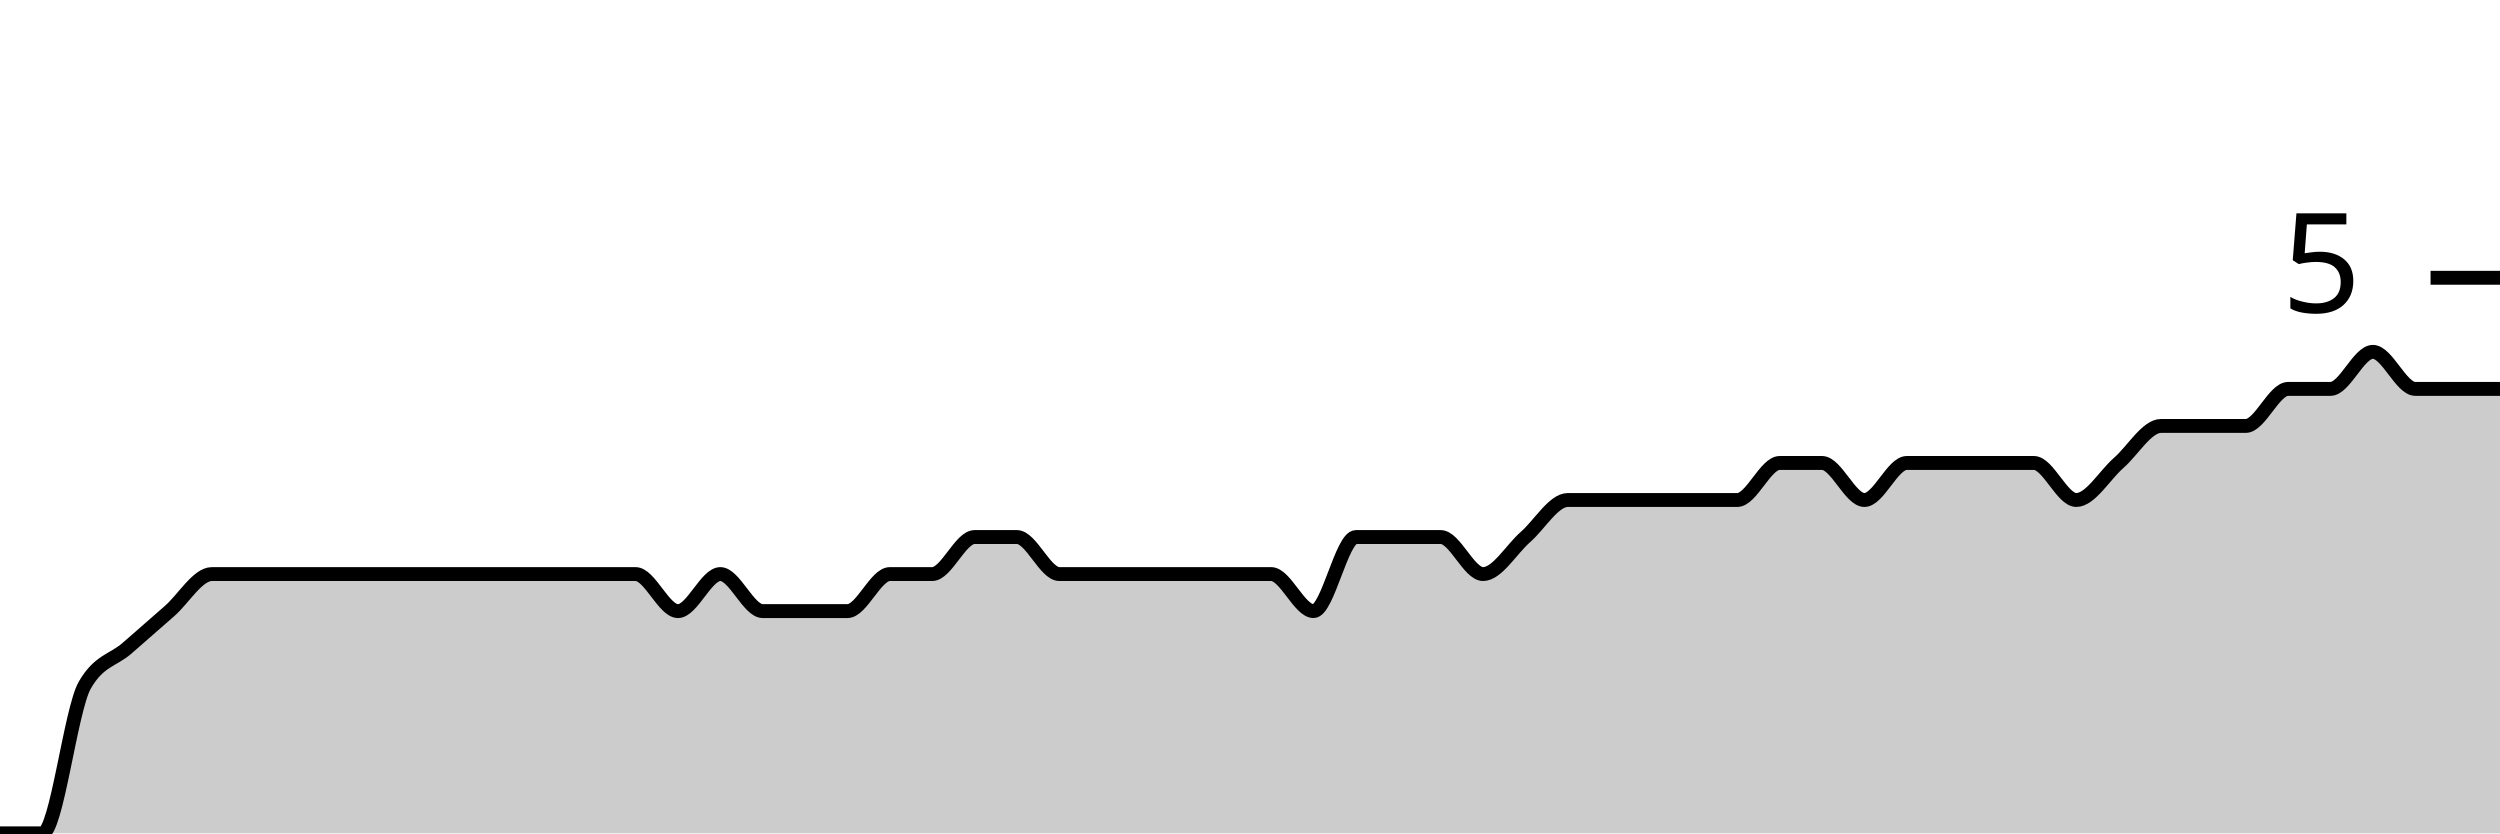
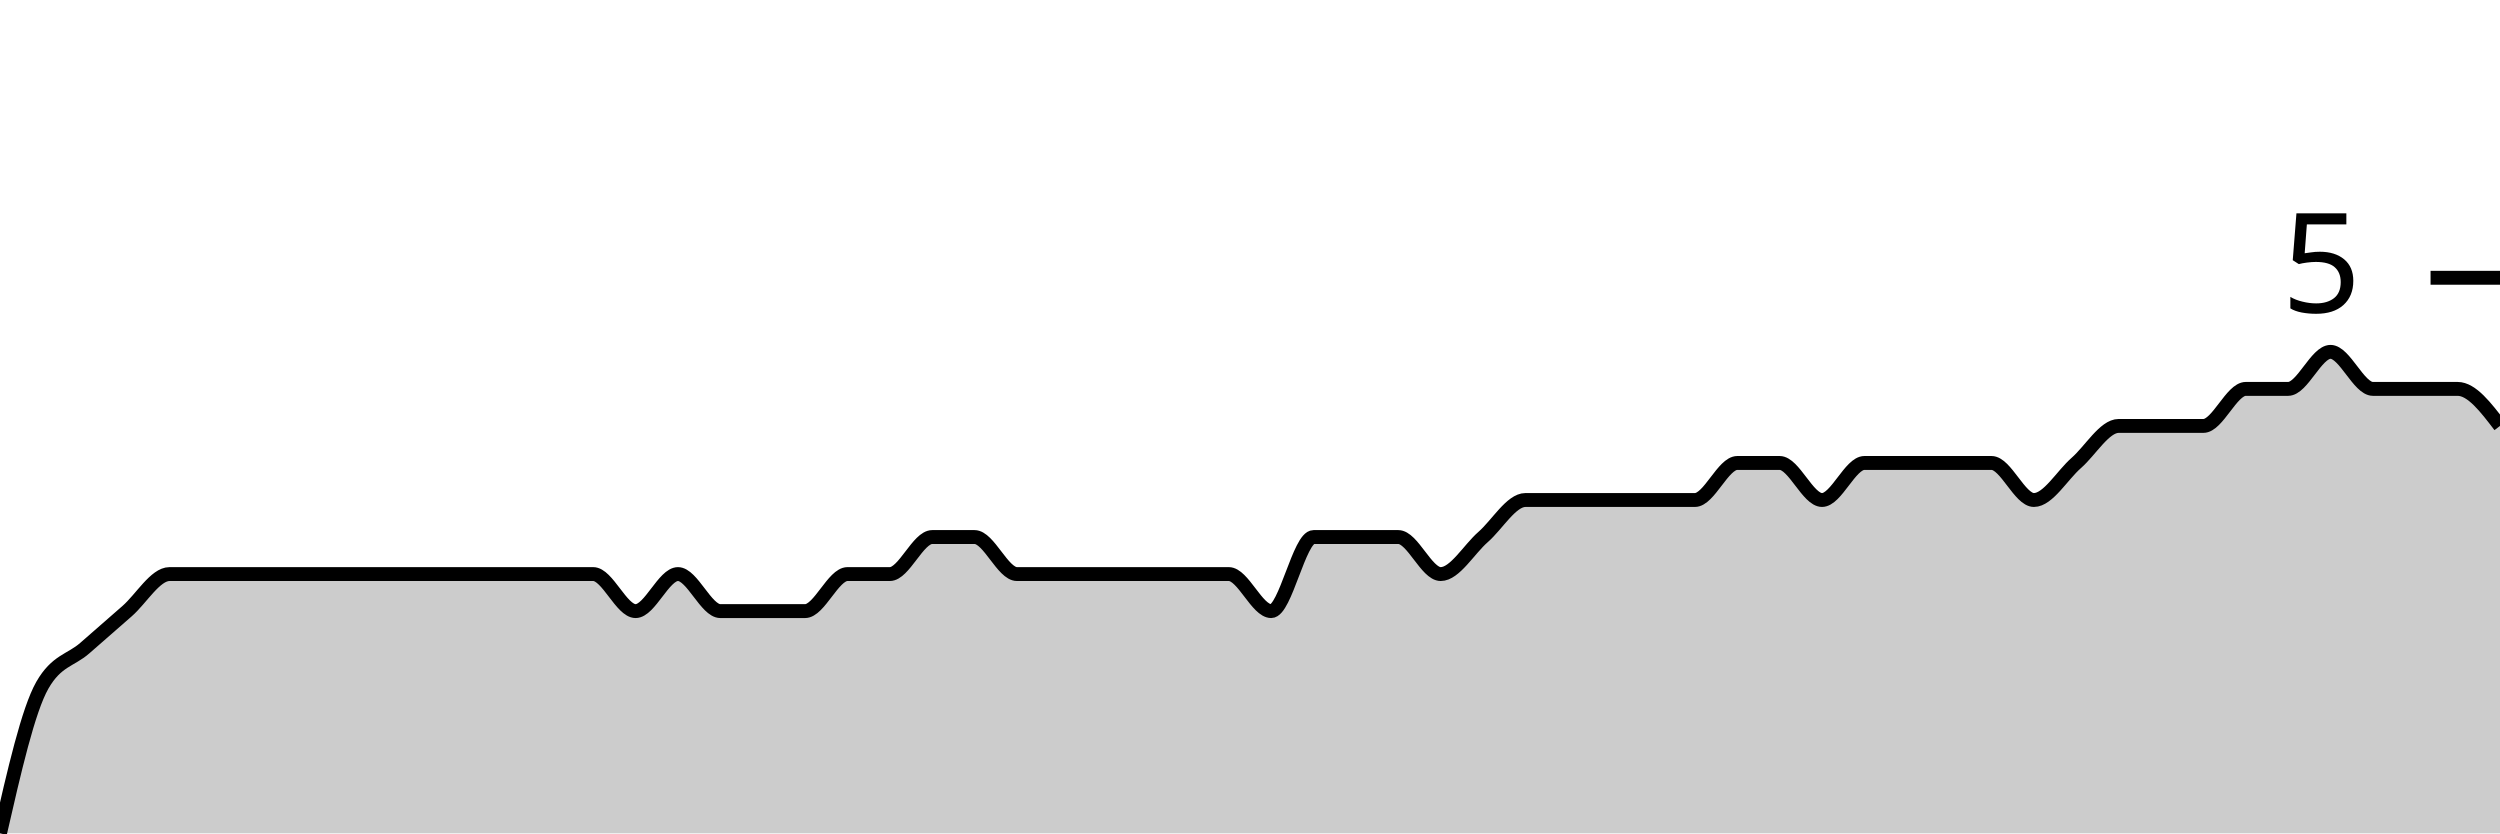
<svg xmlns="http://www.w3.org/2000/svg" viewBox="0 0 180 60">
  <g transform="translate(0,20)">
-     <path class="area" fill="rgba(0, 0, 0, 0.2)" d="M0,40C1.017,40,2.034,40,3.051,40C4.068,40,5.085,31.111,6.102,29.333C7.119,27.556,8.136,27.556,9.153,26.667C10.169,25.778,11.186,24.889,12.203,24C13.22,23.111,14.237,21.333,15.254,21.333C16.271,21.333,17.288,21.333,18.305,21.333C19.322,21.333,20.339,21.333,21.356,21.333C22.373,21.333,23.39,21.333,24.407,21.333C25.424,21.333,26.441,21.333,27.458,21.333C28.475,21.333,29.492,21.333,30.508,21.333C31.525,21.333,32.542,21.333,33.559,21.333C34.576,21.333,35.593,21.333,36.61,21.333C37.627,21.333,38.644,21.333,39.661,21.333C40.678,21.333,41.695,21.333,42.712,21.333C43.729,21.333,44.746,21.333,45.763,21.333C46.78,21.333,47.797,24,48.814,24C49.831,24,50.847,21.333,51.864,21.333C52.881,21.333,53.898,24,54.915,24C55.932,24,56.949,24,57.966,24C58.983,24,60,24,61.017,24C62.034,24,63.051,21.333,64.068,21.333C65.085,21.333,66.102,21.333,67.119,21.333C68.136,21.333,69.153,18.667,70.169,18.667C71.186,18.667,72.203,18.667,73.22,18.667C74.237,18.667,75.254,21.333,76.271,21.333C77.288,21.333,78.305,21.333,79.322,21.333C80.339,21.333,81.356,21.333,82.373,21.333C83.39,21.333,84.407,21.333,85.424,21.333C86.441,21.333,87.458,21.333,88.475,21.333C89.492,21.333,90.508,21.333,91.525,21.333C92.542,21.333,93.559,24,94.576,24C95.593,24,96.61,18.667,97.627,18.667C98.644,18.667,99.661,18.667,100.678,18.667C101.695,18.667,102.712,18.667,103.729,18.667C104.746,18.667,105.763,21.333,106.78,21.333C107.797,21.333,108.814,19.556,109.831,18.667C110.847,17.778,111.864,16,112.881,16C113.898,16,114.915,16,115.932,16C116.949,16,117.966,16,118.983,16C120,16,121.017,16,122.034,16C123.051,16,124.068,16,125.085,16C126.102,16,127.119,13.333,128.136,13.333C129.153,13.333,130.169,13.333,131.186,13.333C132.203,13.333,133.22,16,134.237,16C135.254,16,136.271,13.333,137.288,13.333C138.305,13.333,139.322,13.333,140.339,13.333C141.356,13.333,142.373,13.333,143.39,13.333C144.407,13.333,145.424,13.333,146.441,13.333C147.458,13.333,148.475,16,149.492,16C150.508,16,151.525,14.222,152.542,13.333C153.559,12.444,154.576,10.667,155.593,10.667C156.61,10.667,157.627,10.667,158.644,10.667C159.661,10.667,160.678,10.667,161.695,10.667C162.712,10.667,163.729,8,164.746,8C165.763,8,166.78,8,167.797,8C168.814,8,169.831,5.333,170.847,5.333C171.864,5.333,172.881,8,173.898,8C174.915,8,175.932,8,176.949,8C177.966,8,178.983,8,180,8L180,40C178.983,40,177.966,40,176.949,40C175.932,40,174.915,40,173.898,40C172.881,40,171.864,40,170.847,40C169.831,40,168.814,40,167.797,40C166.78,40,165.763,40,164.746,40C163.729,40,162.712,40,161.695,40C160.678,40,159.661,40,158.644,40C157.627,40,156.61,40,155.593,40C154.576,40,153.559,40,152.542,40C151.525,40,150.508,40,149.492,40C148.475,40,147.458,40,146.441,40C145.424,40,144.407,40,143.39,40C142.373,40,141.356,40,140.339,40C139.322,40,138.305,40,137.288,40C136.271,40,135.254,40,134.237,40C133.22,40,132.203,40,131.186,40C130.169,40,129.153,40,128.136,40C127.119,40,126.102,40,125.085,40C124.068,40,123.051,40,122.034,40C121.017,40,120,40,118.983,40C117.966,40,116.949,40,115.932,40C114.915,40,113.898,40,112.881,40C111.864,40,110.847,40,109.831,40C108.814,40,107.797,40,106.78,40C105.763,40,104.746,40,103.729,40C102.712,40,101.695,40,100.678,40C99.661,40,98.644,40,97.627,40C96.61,40,95.593,40,94.576,40C93.559,40,92.542,40,91.525,40C90.508,40,89.492,40,88.475,40C87.458,40,86.441,40,85.424,40C84.407,40,83.39,40,82.373,40C81.356,40,80.339,40,79.322,40C78.305,40,77.288,40,76.271,40C75.254,40,74.237,40,73.22,40C72.203,40,71.186,40,70.169,40C69.153,40,68.136,40,67.119,40C66.102,40,65.085,40,64.068,40C63.051,40,62.034,40,61.017,40C60,40,58.983,40,57.966,40C56.949,40,55.932,40,54.915,40C53.898,40,52.881,40,51.864,40C50.847,40,49.831,40,48.814,40C47.797,40,46.78,40,45.763,40C44.746,40,43.729,40,42.712,40C41.695,40,40.678,40,39.661,40C38.644,40,37.627,40,36.61,40C35.593,40,34.576,40,33.559,40C32.542,40,31.525,40,30.508,40C29.492,40,28.475,40,27.458,40C26.441,40,25.424,40,24.407,40C23.39,40,22.373,40,21.356,40C20.339,40,19.322,40,18.305,40C17.288,40,16.271,40,15.254,40C14.237,40,13.22,40,12.203,40C11.186,40,10.169,40,9.153,40C8.136,40,7.119,40,6.102,40C5.085,40,4.068,40,3.051,40C2.034,40,1.017,40,0,40Z" />
-     <path class="line" stroke="black" fill="none" d="M0,40C1.017,40,2.034,40,3.051,40C4.068,40,5.085,31.111,6.102,29.333C7.119,27.556,8.136,27.556,9.153,26.667C10.169,25.778,11.186,24.889,12.203,24C13.22,23.111,14.237,21.333,15.254,21.333C16.271,21.333,17.288,21.333,18.305,21.333C19.322,21.333,20.339,21.333,21.356,21.333C22.373,21.333,23.39,21.333,24.407,21.333C25.424,21.333,26.441,21.333,27.458,21.333C28.475,21.333,29.492,21.333,30.508,21.333C31.525,21.333,32.542,21.333,33.559,21.333C34.576,21.333,35.593,21.333,36.61,21.333C37.627,21.333,38.644,21.333,39.661,21.333C40.678,21.333,41.695,21.333,42.712,21.333C43.729,21.333,44.746,21.333,45.763,21.333C46.78,21.333,47.797,24,48.814,24C49.831,24,50.847,21.333,51.864,21.333C52.881,21.333,53.898,24,54.915,24C55.932,24,56.949,24,57.966,24C58.983,24,60,24,61.017,24C62.034,24,63.051,21.333,64.068,21.333C65.085,21.333,66.102,21.333,67.119,21.333C68.136,21.333,69.153,18.667,70.169,18.667C71.186,18.667,72.203,18.667,73.22,18.667C74.237,18.667,75.254,21.333,76.271,21.333C77.288,21.333,78.305,21.333,79.322,21.333C80.339,21.333,81.356,21.333,82.373,21.333C83.39,21.333,84.407,21.333,85.424,21.333C86.441,21.333,87.458,21.333,88.475,21.333C89.492,21.333,90.508,21.333,91.525,21.333C92.542,21.333,93.559,24,94.576,24C95.593,24,96.61,18.667,97.627,18.667C98.644,18.667,99.661,18.667,100.678,18.667C101.695,18.667,102.712,18.667,103.729,18.667C104.746,18.667,105.763,21.333,106.78,21.333C107.797,21.333,108.814,19.556,109.831,18.667C110.847,17.778,111.864,16,112.881,16C113.898,16,114.915,16,115.932,16C116.949,16,117.966,16,118.983,16C120,16,121.017,16,122.034,16C123.051,16,124.068,16,125.085,16C126.102,16,127.119,13.333,128.136,13.333C129.153,13.333,130.169,13.333,131.186,13.333C132.203,13.333,133.22,16,134.237,16C135.254,16,136.271,13.333,137.288,13.333C138.305,13.333,139.322,13.333,140.339,13.333C141.356,13.333,142.373,13.333,143.39,13.333C144.407,13.333,145.424,13.333,146.441,13.333C147.458,13.333,148.475,16,149.492,16C150.508,16,151.525,14.222,152.542,13.333C153.559,12.444,154.576,10.667,155.593,10.667C156.61,10.667,157.627,10.667,158.644,10.667C159.661,10.667,160.678,10.667,161.695,10.667C162.712,10.667,163.729,8,164.746,8C165.763,8,166.78,8,167.797,8C168.814,8,169.831,5.333,170.847,5.333C171.864,5.333,172.881,8,173.898,8C174.915,8,175.932,8,176.949,8C177.966,8,178.983,8,180,8" />
+     <path class="area" fill="rgba(0, 0, 0, 0.2)" d="M0,40C1.017,35.556,2.034,31.111,3.051,29.333C4.068,27.556,5.085,27.556,6.102,26.667C7.119,25.778,8.136,24.889,9.153,24C10.169,23.111,11.186,21.333,12.203,21.333C13.22,21.333,14.237,21.333,15.254,21.333C16.271,21.333,17.288,21.333,18.305,21.333C19.322,21.333,20.339,21.333,21.356,21.333C22.373,21.333,23.39,21.333,24.407,21.333C25.424,21.333,26.441,21.333,27.458,21.333C28.475,21.333,29.492,21.333,30.508,21.333C31.525,21.333,32.542,21.333,33.559,21.333C34.576,21.333,35.593,21.333,36.61,21.333C37.627,21.333,38.644,21.333,39.661,21.333C40.678,21.333,41.695,21.333,42.712,21.333C43.729,21.333,44.746,24,45.763,24C46.78,24,47.797,21.333,48.814,21.333C49.831,21.333,50.847,24,51.864,24C52.881,24,53.898,24,54.915,24C55.932,24,56.949,24,57.966,24C58.983,24,60,21.333,61.017,21.333C62.034,21.333,63.051,21.333,64.068,21.333C65.085,21.333,66.102,18.667,67.119,18.667C68.136,18.667,69.153,18.667,70.169,18.667C71.186,18.667,72.203,21.333,73.22,21.333C74.237,21.333,75.254,21.333,76.271,21.333C77.288,21.333,78.305,21.333,79.322,21.333C80.339,21.333,81.356,21.333,82.373,21.333C83.39,21.333,84.407,21.333,85.424,21.333C86.441,21.333,87.458,21.333,88.475,21.333C89.492,21.333,90.508,24,91.525,24C92.542,24,93.559,18.667,94.576,18.667C95.593,18.667,96.61,18.667,97.627,18.667C98.644,18.667,99.661,18.667,100.678,18.667C101.695,18.667,102.712,21.333,103.729,21.333C104.746,21.333,105.763,19.556,106.78,18.667C107.797,17.778,108.814,16,109.831,16C110.847,16,111.864,16,112.881,16C113.898,16,114.915,16,115.932,16C116.949,16,117.966,16,118.983,16C120,16,121.017,16,122.034,16C123.051,16,124.068,13.333,125.085,13.333C126.102,13.333,127.119,13.333,128.136,13.333C129.153,13.333,130.169,16,131.186,16C132.203,16,133.22,13.333,134.237,13.333C135.254,13.333,136.271,13.333,137.288,13.333C138.305,13.333,139.322,13.333,140.339,13.333C141.356,13.333,142.373,13.333,143.39,13.333C144.407,13.333,145.424,16,146.441,16C147.458,16,148.475,14.222,149.492,13.333C150.508,12.444,151.525,10.667,152.542,10.667C153.559,10.667,154.576,10.667,155.593,10.667C156.61,10.667,157.627,10.667,158.644,10.667C159.661,10.667,160.678,8,161.695,8C162.712,8,163.729,8,164.746,8C165.763,8,166.78,5.333,167.797,5.333C168.814,5.333,169.831,8,170.847,8C171.864,8,172.881,8,173.898,8C174.915,8,175.932,8,176.949,8C177.966,8,178.983,9.333,180,10.667L180,40C178.983,40,177.966,40,176.949,40C175.932,40,174.915,40,173.898,40C172.881,40,171.864,40,170.847,40C169.831,40,168.814,40,167.797,40C166.78,40,165.763,40,164.746,40C163.729,40,162.712,40,161.695,40C160.678,40,159.661,40,158.644,40C157.627,40,156.61,40,155.593,40C154.576,40,153.559,40,152.542,40C151.525,40,150.508,40,149.492,40C148.475,40,147.458,40,146.441,40C145.424,40,144.407,40,143.39,40C142.373,40,141.356,40,140.339,40C139.322,40,138.305,40,137.288,40C136.271,40,135.254,40,134.237,40C133.22,40,132.203,40,131.186,40C130.169,40,129.153,40,128.136,40C127.119,40,126.102,40,125.085,40C124.068,40,123.051,40,122.034,40C121.017,40,120,40,118.983,40C117.966,40,116.949,40,115.932,40C114.915,40,113.898,40,112.881,40C111.864,40,110.847,40,109.831,40C108.814,40,107.797,40,106.78,40C105.763,40,104.746,40,103.729,40C102.712,40,101.695,40,100.678,40C99.661,40,98.644,40,97.627,40C96.61,40,95.593,40,94.576,40C93.559,40,92.542,40,91.525,40C90.508,40,89.492,40,88.475,40C87.458,40,86.441,40,85.424,40C84.407,40,83.39,40,82.373,40C81.356,40,80.339,40,79.322,40C78.305,40,77.288,40,76.271,40C75.254,40,74.237,40,73.22,40C72.203,40,71.186,40,70.169,40C69.153,40,68.136,40,67.119,40C66.102,40,65.085,40,64.068,40C63.051,40,62.034,40,61.017,40C60,40,58.983,40,57.966,40C56.949,40,55.932,40,54.915,40C53.898,40,52.881,40,51.864,40C50.847,40,49.831,40,48.814,40C47.797,40,46.78,40,45.763,40C44.746,40,43.729,40,42.712,40C41.695,40,40.678,40,39.661,40C38.644,40,37.627,40,36.61,40C35.593,40,34.576,40,33.559,40C32.542,40,31.525,40,30.508,40C29.492,40,28.475,40,27.458,40C26.441,40,25.424,40,24.407,40C23.39,40,22.373,40,21.356,40C20.339,40,19.322,40,18.305,40C17.288,40,16.271,40,15.254,40C14.237,40,13.22,40,12.203,40C11.186,40,10.169,40,9.153,40C8.136,40,7.119,40,6.102,40C5.085,40,4.068,40,3.051,40C2.034,40,1.017,40,0,40Z" />
+     <path class="line" stroke="black" fill="none" d="M0,40C1.017,35.556,2.034,31.111,3.051,29.333C4.068,27.556,5.085,27.556,6.102,26.667C7.119,25.778,8.136,24.889,9.153,24C10.169,23.111,11.186,21.333,12.203,21.333C13.22,21.333,14.237,21.333,15.254,21.333C16.271,21.333,17.288,21.333,18.305,21.333C19.322,21.333,20.339,21.333,21.356,21.333C22.373,21.333,23.39,21.333,24.407,21.333C25.424,21.333,26.441,21.333,27.458,21.333C28.475,21.333,29.492,21.333,30.508,21.333C31.525,21.333,32.542,21.333,33.559,21.333C34.576,21.333,35.593,21.333,36.61,21.333C37.627,21.333,38.644,21.333,39.661,21.333C40.678,21.333,41.695,21.333,42.712,21.333C43.729,21.333,44.746,24,45.763,24C46.78,24,47.797,21.333,48.814,21.333C49.831,21.333,50.847,24,51.864,24C52.881,24,53.898,24,54.915,24C55.932,24,56.949,24,57.966,24C58.983,24,60,21.333,61.017,21.333C62.034,21.333,63.051,21.333,64.068,21.333C65.085,21.333,66.102,18.667,67.119,18.667C68.136,18.667,69.153,18.667,70.169,18.667C71.186,18.667,72.203,21.333,73.22,21.333C74.237,21.333,75.254,21.333,76.271,21.333C77.288,21.333,78.305,21.333,79.322,21.333C80.339,21.333,81.356,21.333,82.373,21.333C83.39,21.333,84.407,21.333,85.424,21.333C86.441,21.333,87.458,21.333,88.475,21.333C89.492,21.333,90.508,24,91.525,24C92.542,24,93.559,18.667,94.576,18.667C95.593,18.667,96.61,18.667,97.627,18.667C98.644,18.667,99.661,18.667,100.678,18.667C101.695,18.667,102.712,21.333,103.729,21.333C104.746,21.333,105.763,19.556,106.78,18.667C107.797,17.778,108.814,16,109.831,16C110.847,16,111.864,16,112.881,16C113.898,16,114.915,16,115.932,16C116.949,16,117.966,16,118.983,16C120,16,121.017,16,122.034,16C123.051,16,124.068,13.333,125.085,13.333C126.102,13.333,127.119,13.333,128.136,13.333C129.153,13.333,130.169,16,131.186,16C132.203,16,133.22,13.333,134.237,13.333C135.254,13.333,136.271,13.333,137.288,13.333C138.305,13.333,139.322,13.333,140.339,13.333C141.356,13.333,142.373,13.333,143.39,13.333C144.407,13.333,145.424,16,146.441,16C147.458,16,148.475,14.222,149.492,13.333C150.508,12.444,151.525,10.667,152.542,10.667C153.559,10.667,154.576,10.667,155.593,10.667C156.61,10.667,157.627,10.667,158.644,10.667C159.661,10.667,160.678,8,161.695,8C162.712,8,163.729,8,164.746,8C165.763,8,166.78,5.333,167.797,5.333C168.814,5.333,169.831,8,170.847,8C171.864,8,172.881,8,173.898,8C174.915,8,175.932,8,176.949,8C177.966,8,178.983,9.333,180,10.667" />
    <path class="axis-ceiling" stroke-width="1" stroke="black" fill="none" d="M175,0L180,0" />
    <text class="axis-ceiling-label" font-family="sans-serif" text-anchor="end" font-size="10px" x="170" y="2.5">5</text>
  </g>
</svg>
